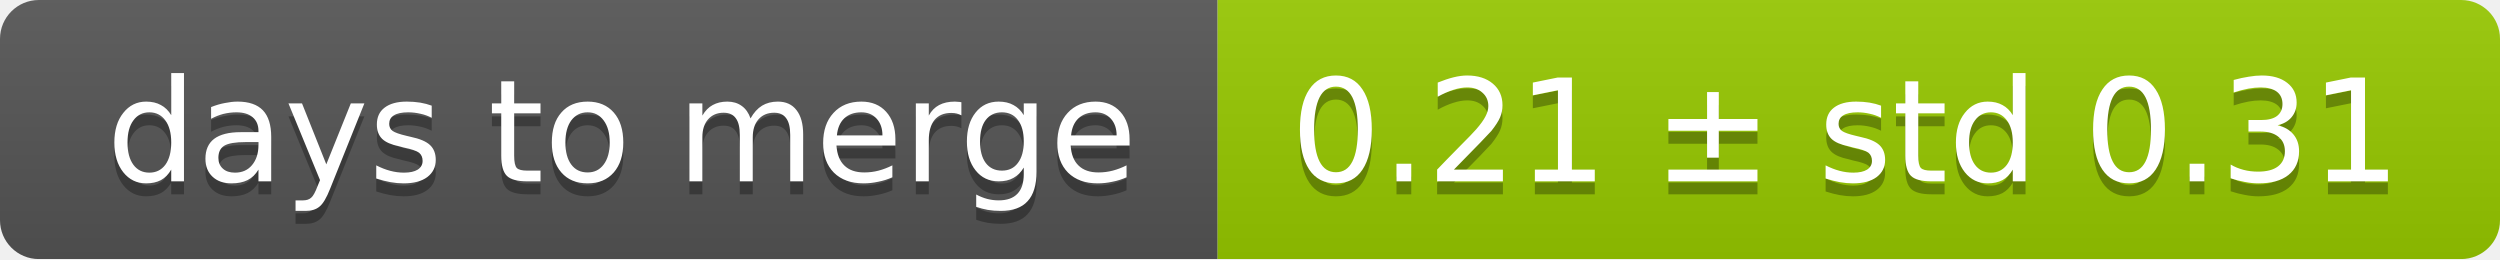
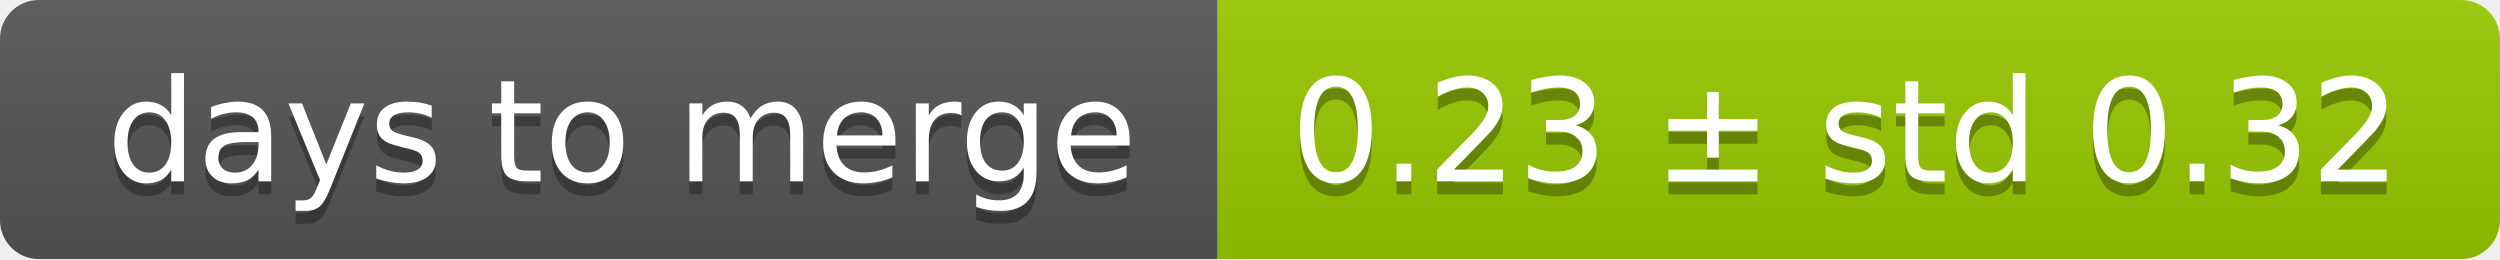
<svg xmlns="http://www.w3.org/2000/svg" width="193" height="20">
  <linearGradient id="smooth" x2="0" y2="100%">
    <stop offset="0" stop-color="#bbb" stop-opacity=".1" />
    <stop offset="1" stop-opacity=".1" />
  </linearGradient>
  <mask id="round">
    <rect width="193" height="20" rx="3" fill="#fff" />
  </mask>
  <g mask="url(#round)">
    <rect width="94" height="20" fill="#555" />
    <rect x="94" width="99" height="20" fill="#97ca00" />
    <rect width="193" height="20" fill="url(#smooth)" />
  </g>
  <g fill="#fff" text-anchor="middle" font-family="DejaVu Sans,Verdana,Geneva,sans-serif" font-size="11">
    <text x="48" y="15" fill="#010101" fill-opacity=".3">days to merge</text>
    <text x="48" y="14">days to merge</text>
-     <text x="142.5" y="15" fill="#010101" fill-opacity=".3">0.21 ± std 0.31</text>
-     <text x="142.5" y="14">0.21 ± std 0.31</text>
+     <text x="142.5" y="15" fill="#010101" fill-opacity=".3">0.23 ± std 0.32</text>
+     <text x="142.5" y="14">0.23 ± std 0.32</text>
  </g>
</svg>
